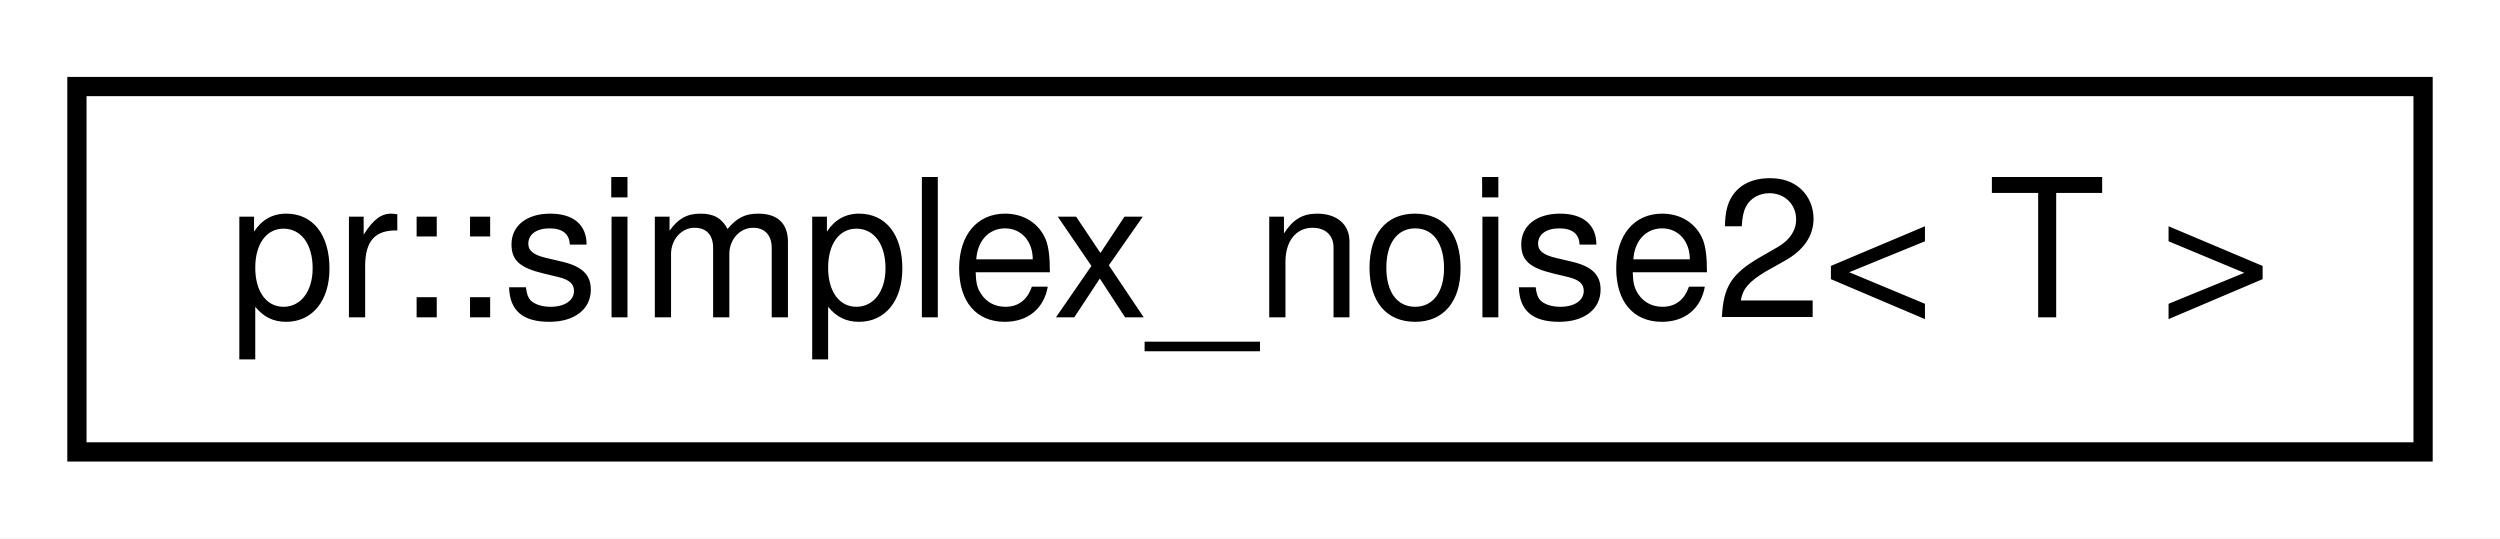
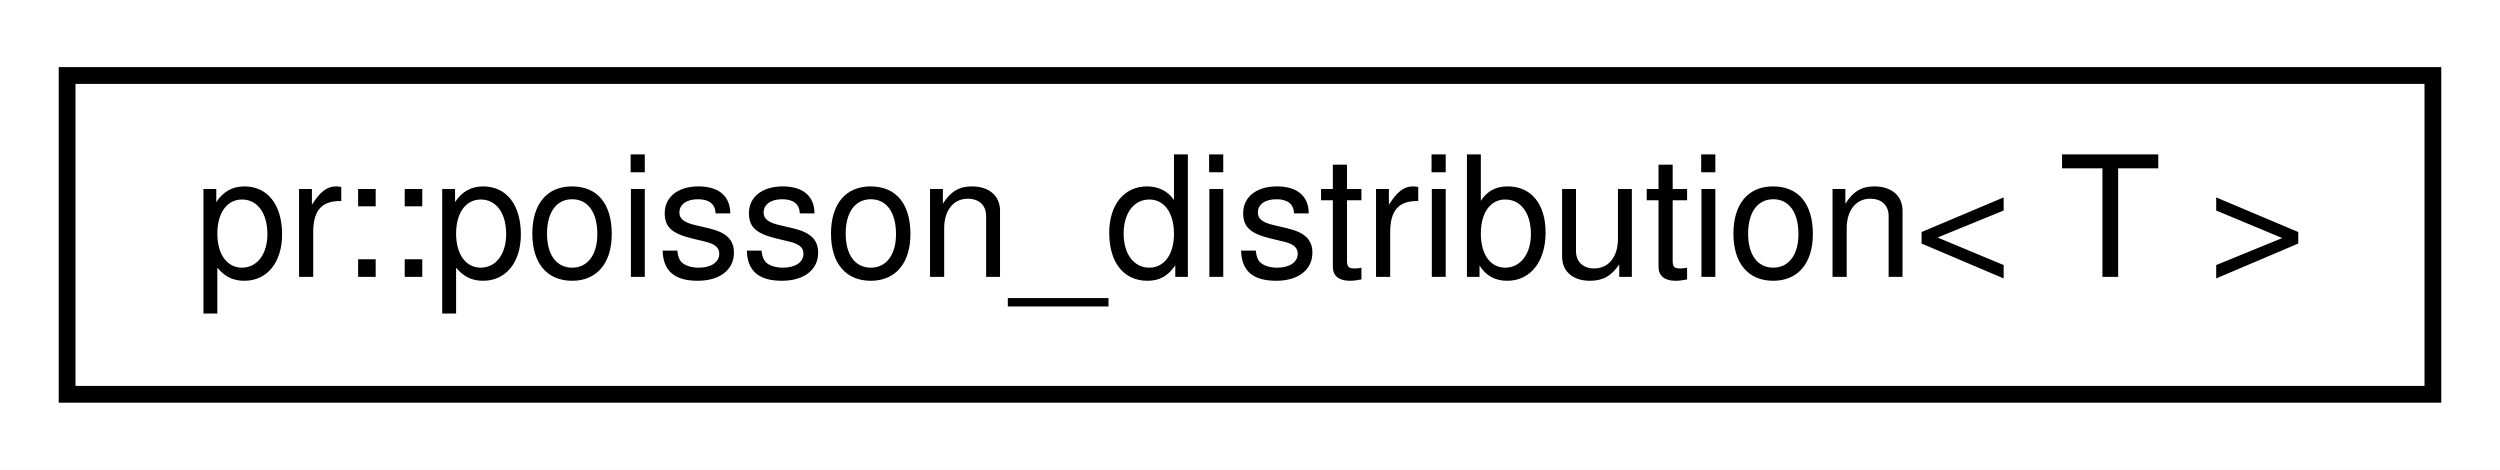
- <svg xmlns="http://www.w3.org/2000/svg" xmlns:xlink="http://www.w3.org/1999/xlink" width="130pt" height="28pt" viewBox="0.00 0.00 130.00 28.00">
+ <svg xmlns="http://www.w3.org/2000/svg" xmlns:xlink="http://www.w3.org/1999/xlink" width="149pt" height="28pt" viewBox="0.00 0.00 149.00 28.00">
  <g id="graph0" class="graph" transform="scale(1 1) rotate(0) translate(4 24)">
-     <polygon fill="#ffffff" stroke="transparent" points="-4,4 -4,-24 126,-24 126,4 -4,4" />
+     <polygon fill="#ffffff" stroke="transparent" points="-4,4 -4,-24 145,-24 145,4 -4,4" />
    <g id="node1" class="node">
      <g id="a_node1">
-         <a xlink:href="classpr_1_1simplex__noise2.html" target="_top" xlink:title="Simplex noise (2-dimensional). ">
-           <polygon fill="#ffffff" stroke="#000000" points="0,-.5 0,-19.5 122,-19.5 122,-.5 0,-.5" />
-           <text text-anchor="middle" x="61" y="-7.5" font-family="Helvetica,sans-Serif" font-size="10.00" fill="#000000">pr::simplex_noise2&lt; T &gt;</text>
+         <a xlink:href="classpr_1_1poisson__distribution.html" target="_top" xlink:title="Poisson distribution. ">
+           <polygon fill="#ffffff" stroke="#000000" points="0,-.5 0,-19.5 141,-19.5 141,-.5 0,-.5" />
+           <text text-anchor="middle" x="70.5" y="-7.5" font-family="Helvetica,sans-Serif" font-size="10.00" fill="#000000">pr::poisson_distribution&lt; T &gt;</text>
        </a>
      </g>
    </g>
  </g>
</svg>
